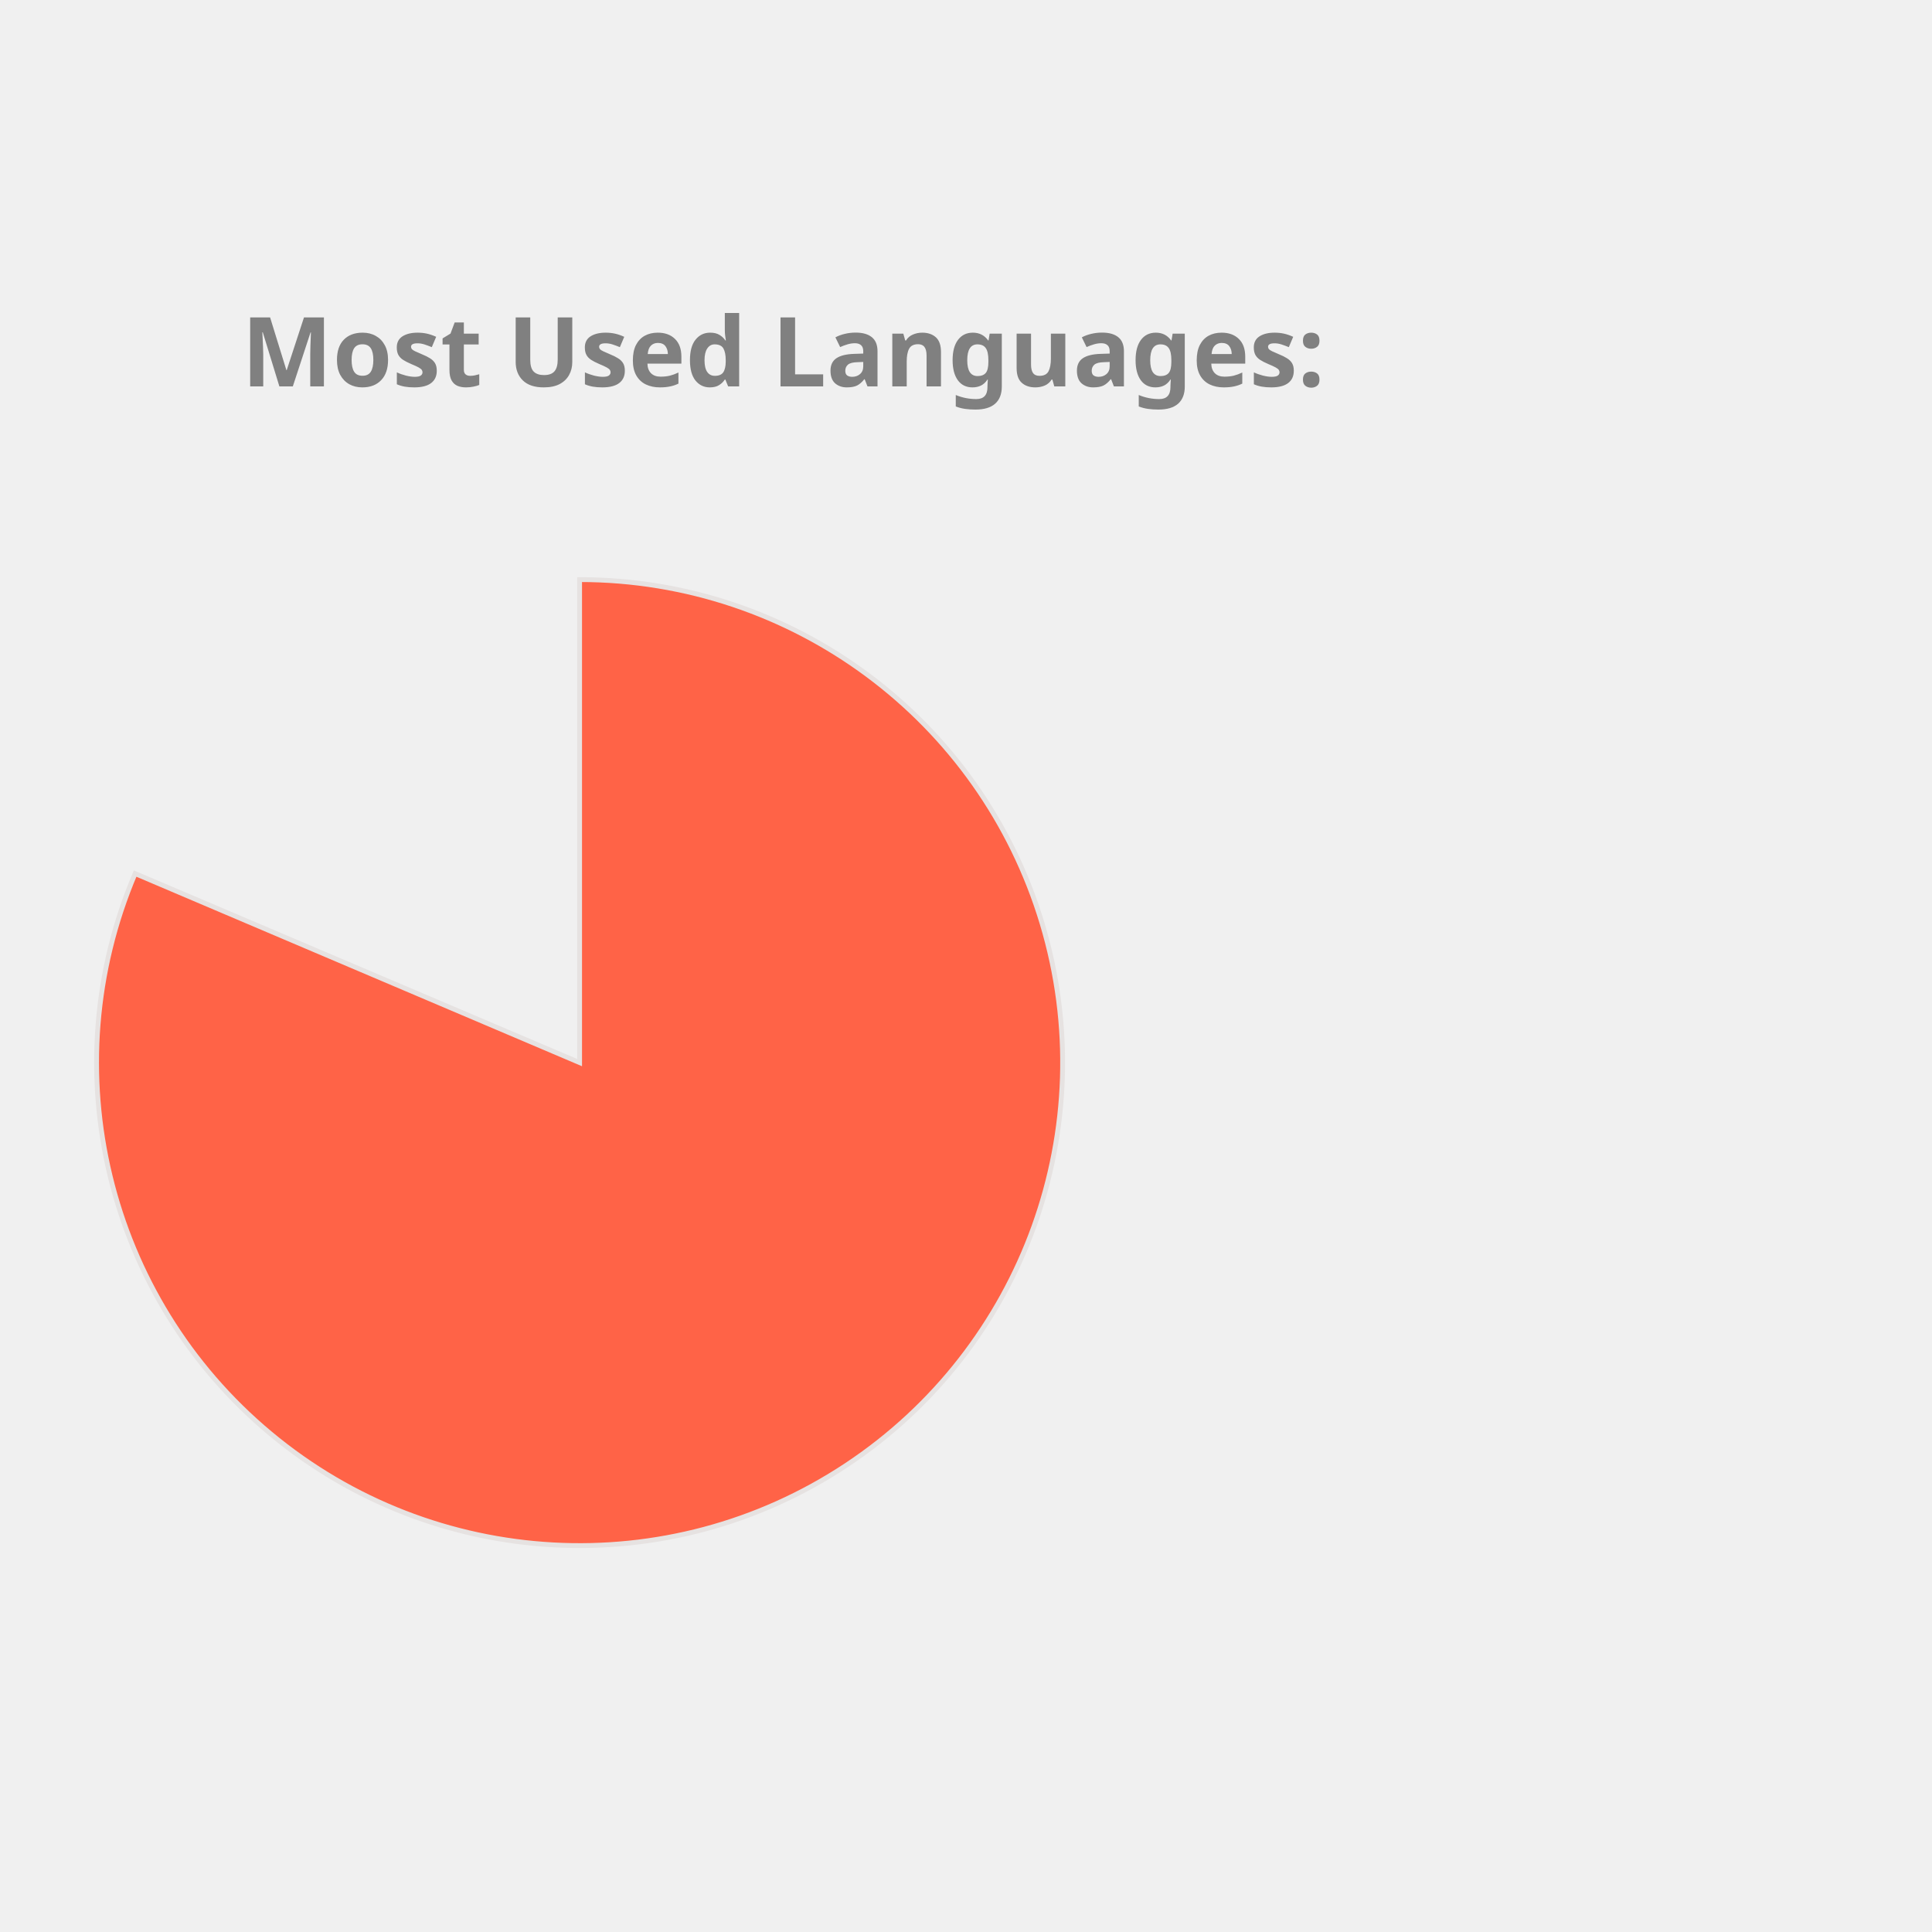
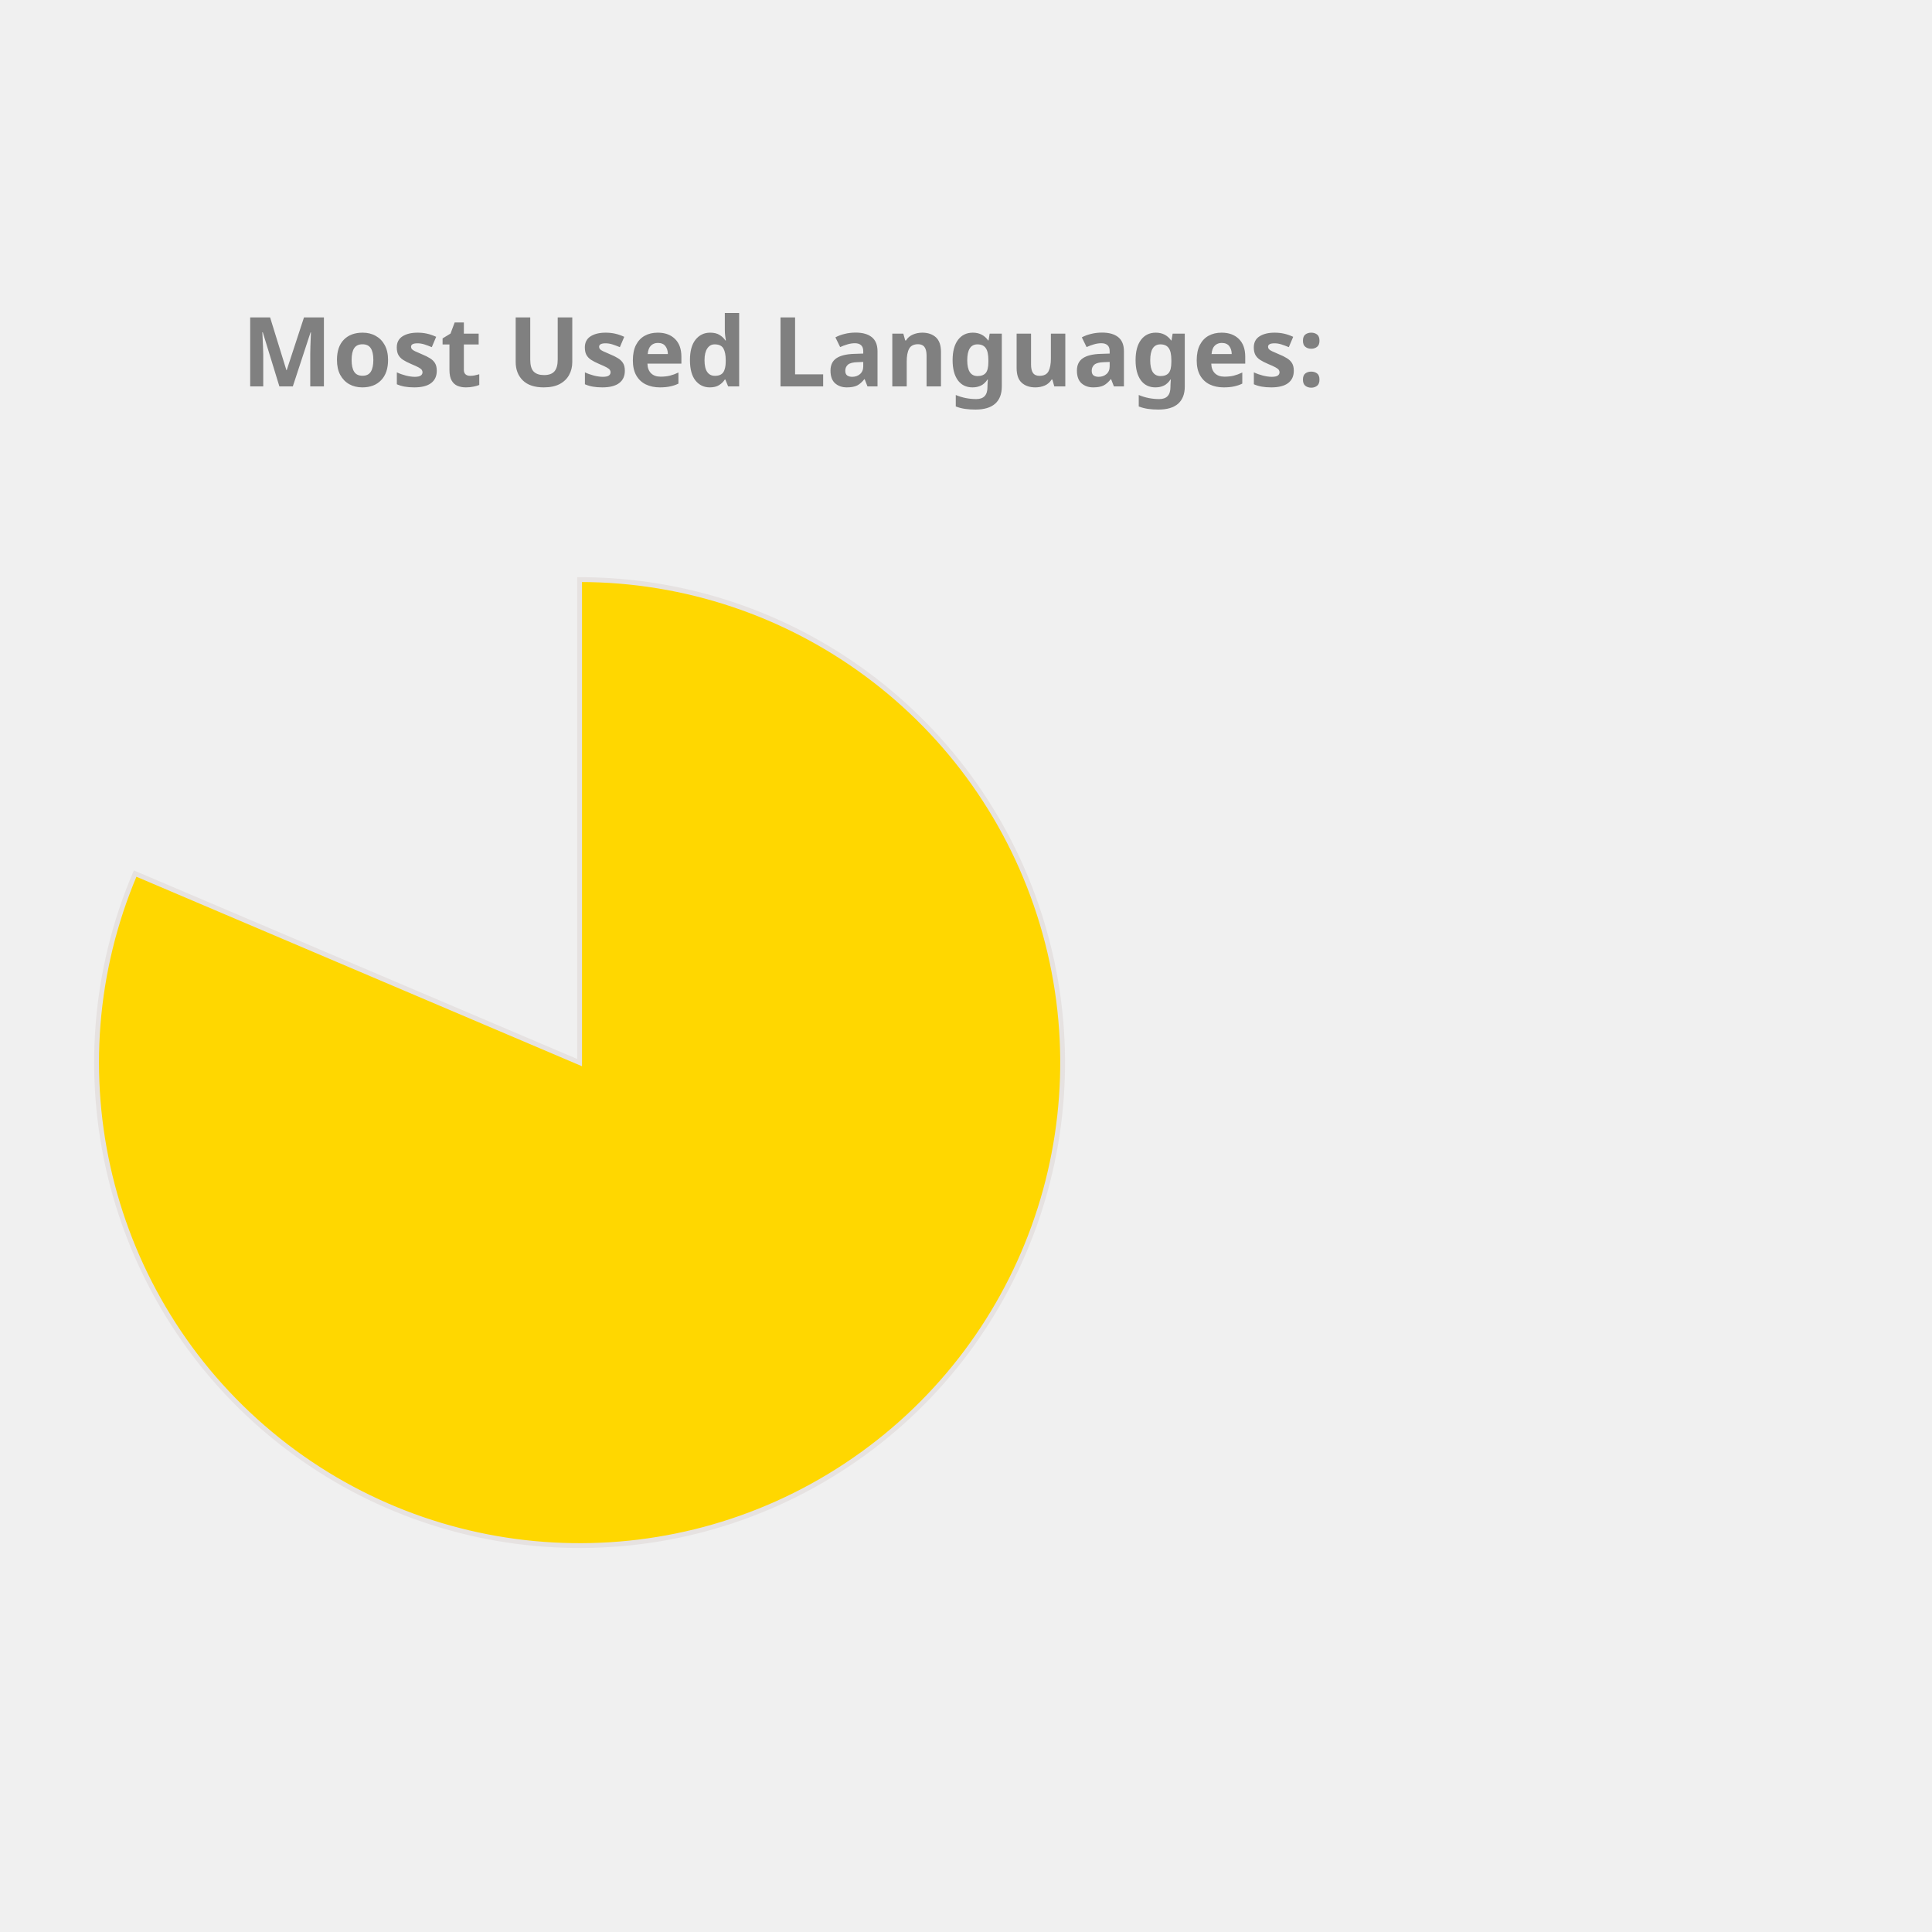
<svg xmlns="http://www.w3.org/2000/svg" height="350px" width="350px" viewBox="0 0 400 400">
  <style> 
        .label {
                font: bold 20px sans-serif;
                color: #404040;
                -webkit-text-stroke: 1px white;
        }

        path {
                stroke: #E6E2E1;
                stroke-width: 1px;
                transform: translate(60px, 100px);
        }

        .path_1 {
                animation: fadeIn 5s linear forwards;
        }

        .path_2 {
                transform: scale(0);
                animation: fadeIn 5s linear forwards 5s;
        }


        
        .path_3 {
                transform: scale(0);
                animation: fadeIn 5s linear forwards 10s;
        }


        .path_4 {
                transform: scale(0);
                animation: fadeIn 5s linear forwards 15s;
        }

        .path_5 {
                transform: scale(0);
                animation: fadeIn 5s linear forwards 20s;
        }

        .path_6 {
                transform: scale(0);
                animation: fadeIn 5s linear forwards 25s;
        }

        .path_7 {
                transform: scale(0);
                animation: fadeIn 5s linear forwards 30s;
        }

        .path_8 {
                transform: scale(0);
                animation: fadeIn 5s linear forwards 35s;
        }

        .path_9 {
                transform: scale(0);
                animation: fadeIn 5s linear forwards 40s;
        }

        .path_10 {
                transform: scale(0);
                animation: fadeIn 5s linear forwards 45s;
        }

        @keyframes fadeIn {
                0% {                        
                        transform: translate(250px, 300px) rotate(0deg) scale(0);
                        
                }
                50% {
                        transform: translate(150px, 220px) rotate(180deg) scale(0.5);
                        
                }
                
                100% {
                        transform: translate(60px, 120px) rotate(360deg) scale(1);
                        
                }
        }
        .txt_1 {
                opacity: 0;
                animation: txtShow 5s linear forwards 0s;
        }

        .txt_2 {
                opacity: 0;
                animation: txtShow 5s linear forwards 5s;
        }

        .txt_3 {
                opacity: 0;
                animation: txtShow 5s linear forwards 10s;
        }

        .txt_4 {
                opacity: 0;
                animation: txtShow 5s linear forwards 15s;
        }

        .txt_5 {
                opacity: 0;
                animation: txtShow 5s linear forwards 20s;
        }

        .txt_6 {
                opacity: 0;
                animation: txtShow 5s linear forwards 25s;
        }

        .txt_7 {
                opacity: 0;
                animation: txtShow 5s linear forwards 30s;
        }

        .txt_8 {
                opacity: 0;
                animation: txtShow 5s linear forwards 35s;
        }

        .txt_9 {
                opacity: 0;
                animation: txtShow 5s linear forwards 40s;
        }

        .txt_10 {
                opacity: 0;
                animation: txtShow 5s linear forwards 45s;
        }

        @keyframes txtShow {
                0% {                        
                        opacity: 0;
                        transform: translate(0px, 0px) scale(0);
                }
                100% {
                        opacity: 1;
                        transform: translate(0px, 0px) scale(1);
                        
                }
        }
</style>
-   <path class="path_1" d="M 60,120 L 60,20 A 100,100 0 1 1 -32.023,80.863 Z" fill="Tomato" stroke="#fff" stroke-width="2" />
-   <text class="txt_1" x="260" y="150" fill="Tomato" stroke="Tomato" stroke-width="1">Jupyter Notebook</text>
-   <path class="path_2" d="M 60,120 L -32.023,80.863 A 100,100 0 0 1 -12.031,50.635 Z" fill="Salmon" stroke="#fff" stroke-width="2" />
-   <text class="txt_2" x="260" y="170" fill="Salmon" stroke="Salmon" stroke-width="1">C++</text>
-   <path class="path_3" d="M 60,120 L -12.031,50.635 A 100,100 0 0 1 12.93,31.771 Z" fill="Chocolate" stroke="#fff" stroke-width="2" />
-   <text class="txt_3" x="260" y="190" fill="Chocolate" stroke="Chocolate" stroke-width="1">JavaScript</text>
-   <path class="path_4" d="M 60,120 L 12.93,31.771 A 100,100 0 0 1 32.101,23.971 Z" fill="Tan" stroke="#fff" stroke-width="2" />
-   <text class="txt_4" x="260" y="210" fill="Tan" stroke="Tan" stroke-width="1">Python</text>
-   <path class="path_5" d="M 60,120 L 32.101,23.971 A 100,100 0 0 1 44.977,21.135 Z" fill="Orchid" stroke="#fff" stroke-width="2" />
-   <text class="txt_5" x="260" y="230" fill="Orchid" stroke="Orchid" stroke-width="1">C</text>
-   <path class="path_6" d="M 60,120 L 44.977,21.135 A 100,100 0 0 1 54.348,20.16 Z" fill="Coral" stroke="#fff" stroke-width="2" />
-   <text class="txt_6" x="260" y="250" fill="Coral" stroke="Coral" stroke-width="1">Java</text>
-   <path class="path_7" d="M 60,120 L 54.348,20.16 A 100,100 0 0 1 56.859,20.049 Z" fill="Gold" stroke="#fff" stroke-width="2" />
-   <text class="txt_7" x="260" y="270" fill="Gold" stroke="Gold" stroke-width="1">HTML</text>
-   <path class="path_8" d="M 60,120 L 56.859,20.049 A 100,100 0 0 1 58.743,20.008 Z" fill="DodgerBlue" stroke="#fff" stroke-width="2" />
-   <text class="txt_8" x="260" y="290" fill="DodgerBlue" stroke="DodgerBlue" stroke-width="1">Shell</text>
-   <path class="path_9" d="M 60,120 L 58.743,20.008 A 100,100 0 0 1 59.372,20.002 Z" fill="MediumAquaMarine" stroke="#fff" stroke-width="2" />
-   <text class="txt_9" x="260" y="310" fill="MediumAquaMarine" stroke="MediumAquaMarine" stroke-width="1">SCSS</text>
-   <path class="path_10" d="M 60,120 L 59.372,20.002 A 100,100 0 0 1 60,20 Z" fill="SteelBlue" stroke="#fff" stroke-width="2" />
-   <text class="txt_10" x="260" y="330" fill="SteelBlue" stroke="SteelBlue" stroke-width="1">CSS</text>
+   <path class="path_1" d="M 60,120 L 60,20 A 100,100 0 1 1 -32.023,80.863 Z" fill="Gold" stroke="#fff" stroke-width="2" />
+   <text class="txt_1" x="260" y="150" fill="Gold" stroke="Gold" stroke-width="1">Jupyter Notebook</text>
+   <path class="path_2" d="M 60,120 L -32.023,80.863 A 100,100 0 0 1 -12.031,50.635 Z" fill="Orchid" stroke="#fff" stroke-width="2" />
+   <text class="txt_2" x="260" y="170" fill="Orchid" stroke="Orchid" stroke-width="1">C++</text>
+   <path class="path_3" d="M 60,120 L -12.031,50.635 A 100,100 0 0 1 12.93,31.771 Z" fill="Pink" stroke="#fff" stroke-width="2" />
+   <text class="txt_3" x="260" y="190" fill="Pink" stroke="Pink" stroke-width="1">JavaScript</text>
+   <path class="path_4" d="M 60,120 L 12.93,31.771 A 100,100 0 0 1 32.101,23.971 Z" fill="MediumTurquoise" stroke="#fff" stroke-width="2" />
+   <text class="txt_4" x="260" y="210" fill="MediumTurquoise" stroke="MediumTurquoise" stroke-width="1">Python</text>
+   <path class="path_5" d="M 60,120 L 32.101,23.971 A 100,100 0 0 1 44.977,21.135 Z" fill="Orange" stroke="#fff" stroke-width="2" />
+   <text class="txt_5" x="260" y="230" fill="Orange" stroke="Orange" stroke-width="1">C</text>
+   <path class="path_6" d="M 60,120 L 44.977,21.135 A 100,100 0 0 1 54.348,20.16 Z" fill="MediumSlateBlue" stroke="#fff" stroke-width="2" />
+   <text class="txt_6" x="260" y="250" fill="MediumSlateBlue" stroke="MediumSlateBlue" stroke-width="1">Java</text>
+   <path class="path_7" d="M 60,120 L 54.348,20.16 A 100,100 0 0 1 56.859,20.049 Z" fill="DodgerBlue" stroke="#fff" stroke-width="2" />
+   <text class="txt_7" x="260" y="270" fill="DodgerBlue" stroke="DodgerBlue" stroke-width="1">HTML</text>
+   <path class="path_8" d="M 60,120 L 56.859,20.049 A 100,100 0 0 1 58.743,20.008 Z" fill="RoyalBlue" stroke="#fff" stroke-width="2" />
+   <text class="txt_8" x="260" y="290" fill="RoyalBlue" stroke="RoyalBlue" stroke-width="1">Shell</text>
+   <path class="path_9" d="M 60,120 L 58.743,20.008 A 100,100 0 0 1 59.372,20.002 Z" fill="Coral" stroke="#fff" stroke-width="2" />
+   <text class="txt_9" x="260" y="310" fill="Coral" stroke="Coral" stroke-width="1">SCSS</text>
+   <path class="path_10" d="M 60,120 L 59.372,20.002 A 100,100 0 0 1 60,20 Z" fill="Tan" stroke="#fff" stroke-width="2" />
+   <text class="txt_10" x="260" y="330" fill="Tan" stroke="Tan" stroke-width="1">CSS</text>
  <g class="label">
    <text x="50" y="80" fill="grey">Most Used Languages:</text>
  </g>
</svg>
